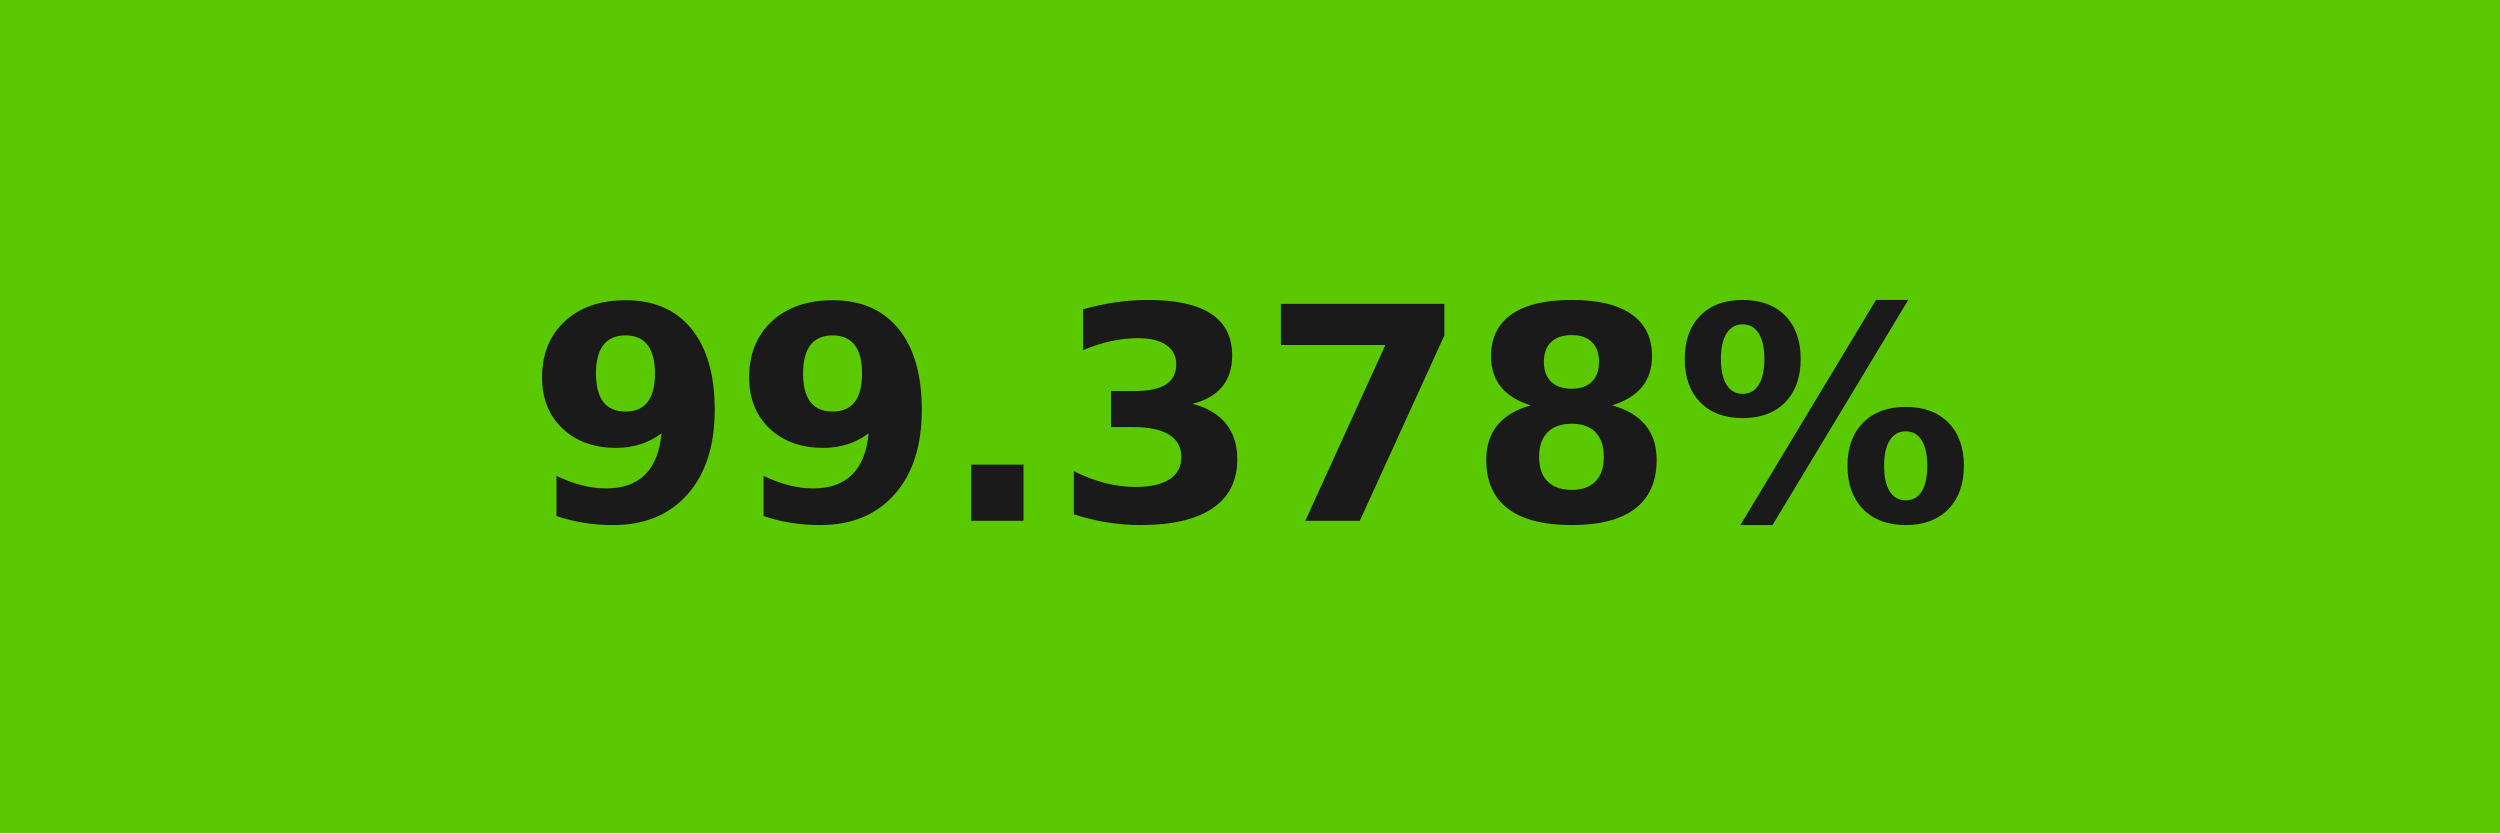
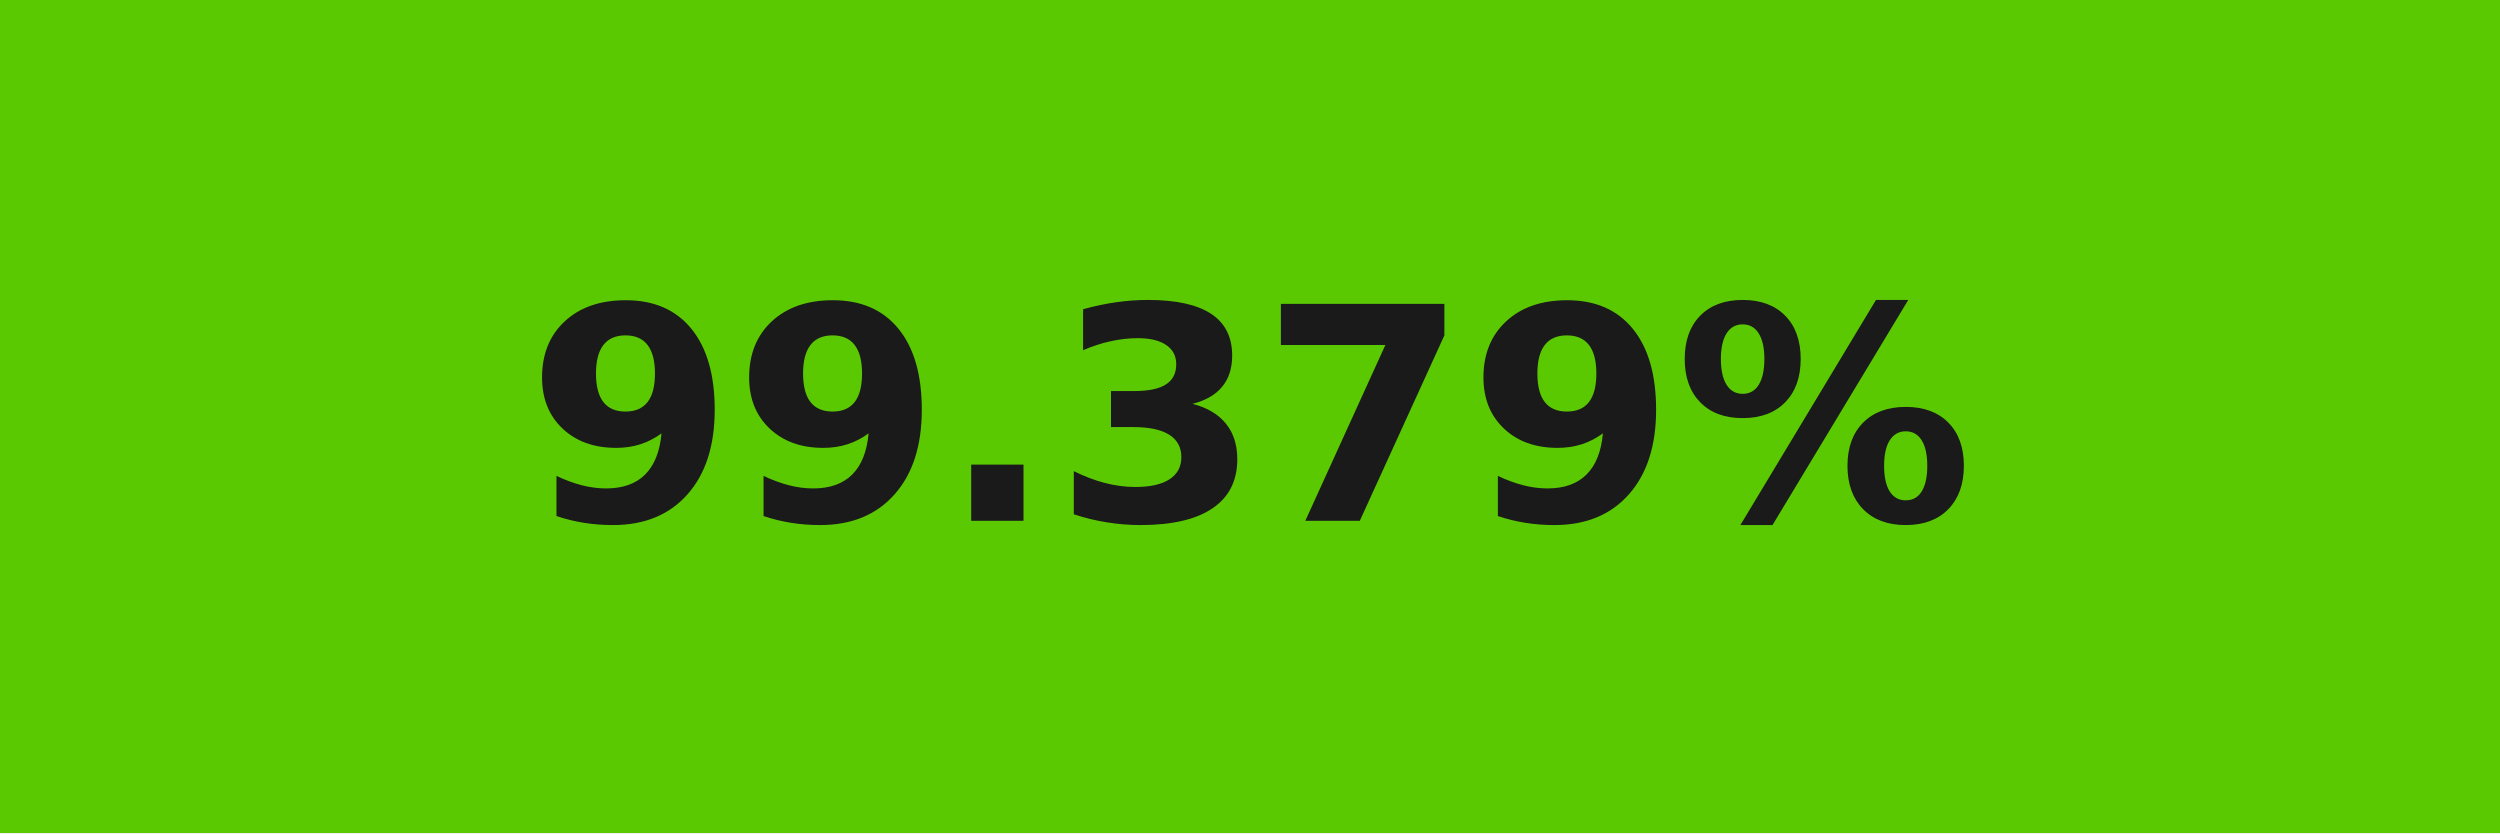
- <svg xmlns="http://www.w3.org/2000/svg" width="84" height="28" role="img" aria-label="99.378%">
+ <svg xmlns="http://www.w3.org/2000/svg" width="84" height="28" role="img" aria-label="99.379%">
  <g shape-rendering="crispEdges">
    <rect width="84" height="28" fill="#5bc902" />
  </g>
  <g fill="#fff" text-anchor="middle" font-family="Verdana,Geneva,DejaVu Sans,sans-serif" text-rendering="geometricPrecision" font-size="100">
-     <text transform="scale(.1)" x="420" y="175" textLength="597.5" fill="#1a1a1a" font-weight="bold">99.378%</text>
+     <text transform="scale(.1)" x="420" y="175" textLength="597.5" fill="#1a1a1a" font-weight="bold">99.379%</text>
  </g>
</svg>
